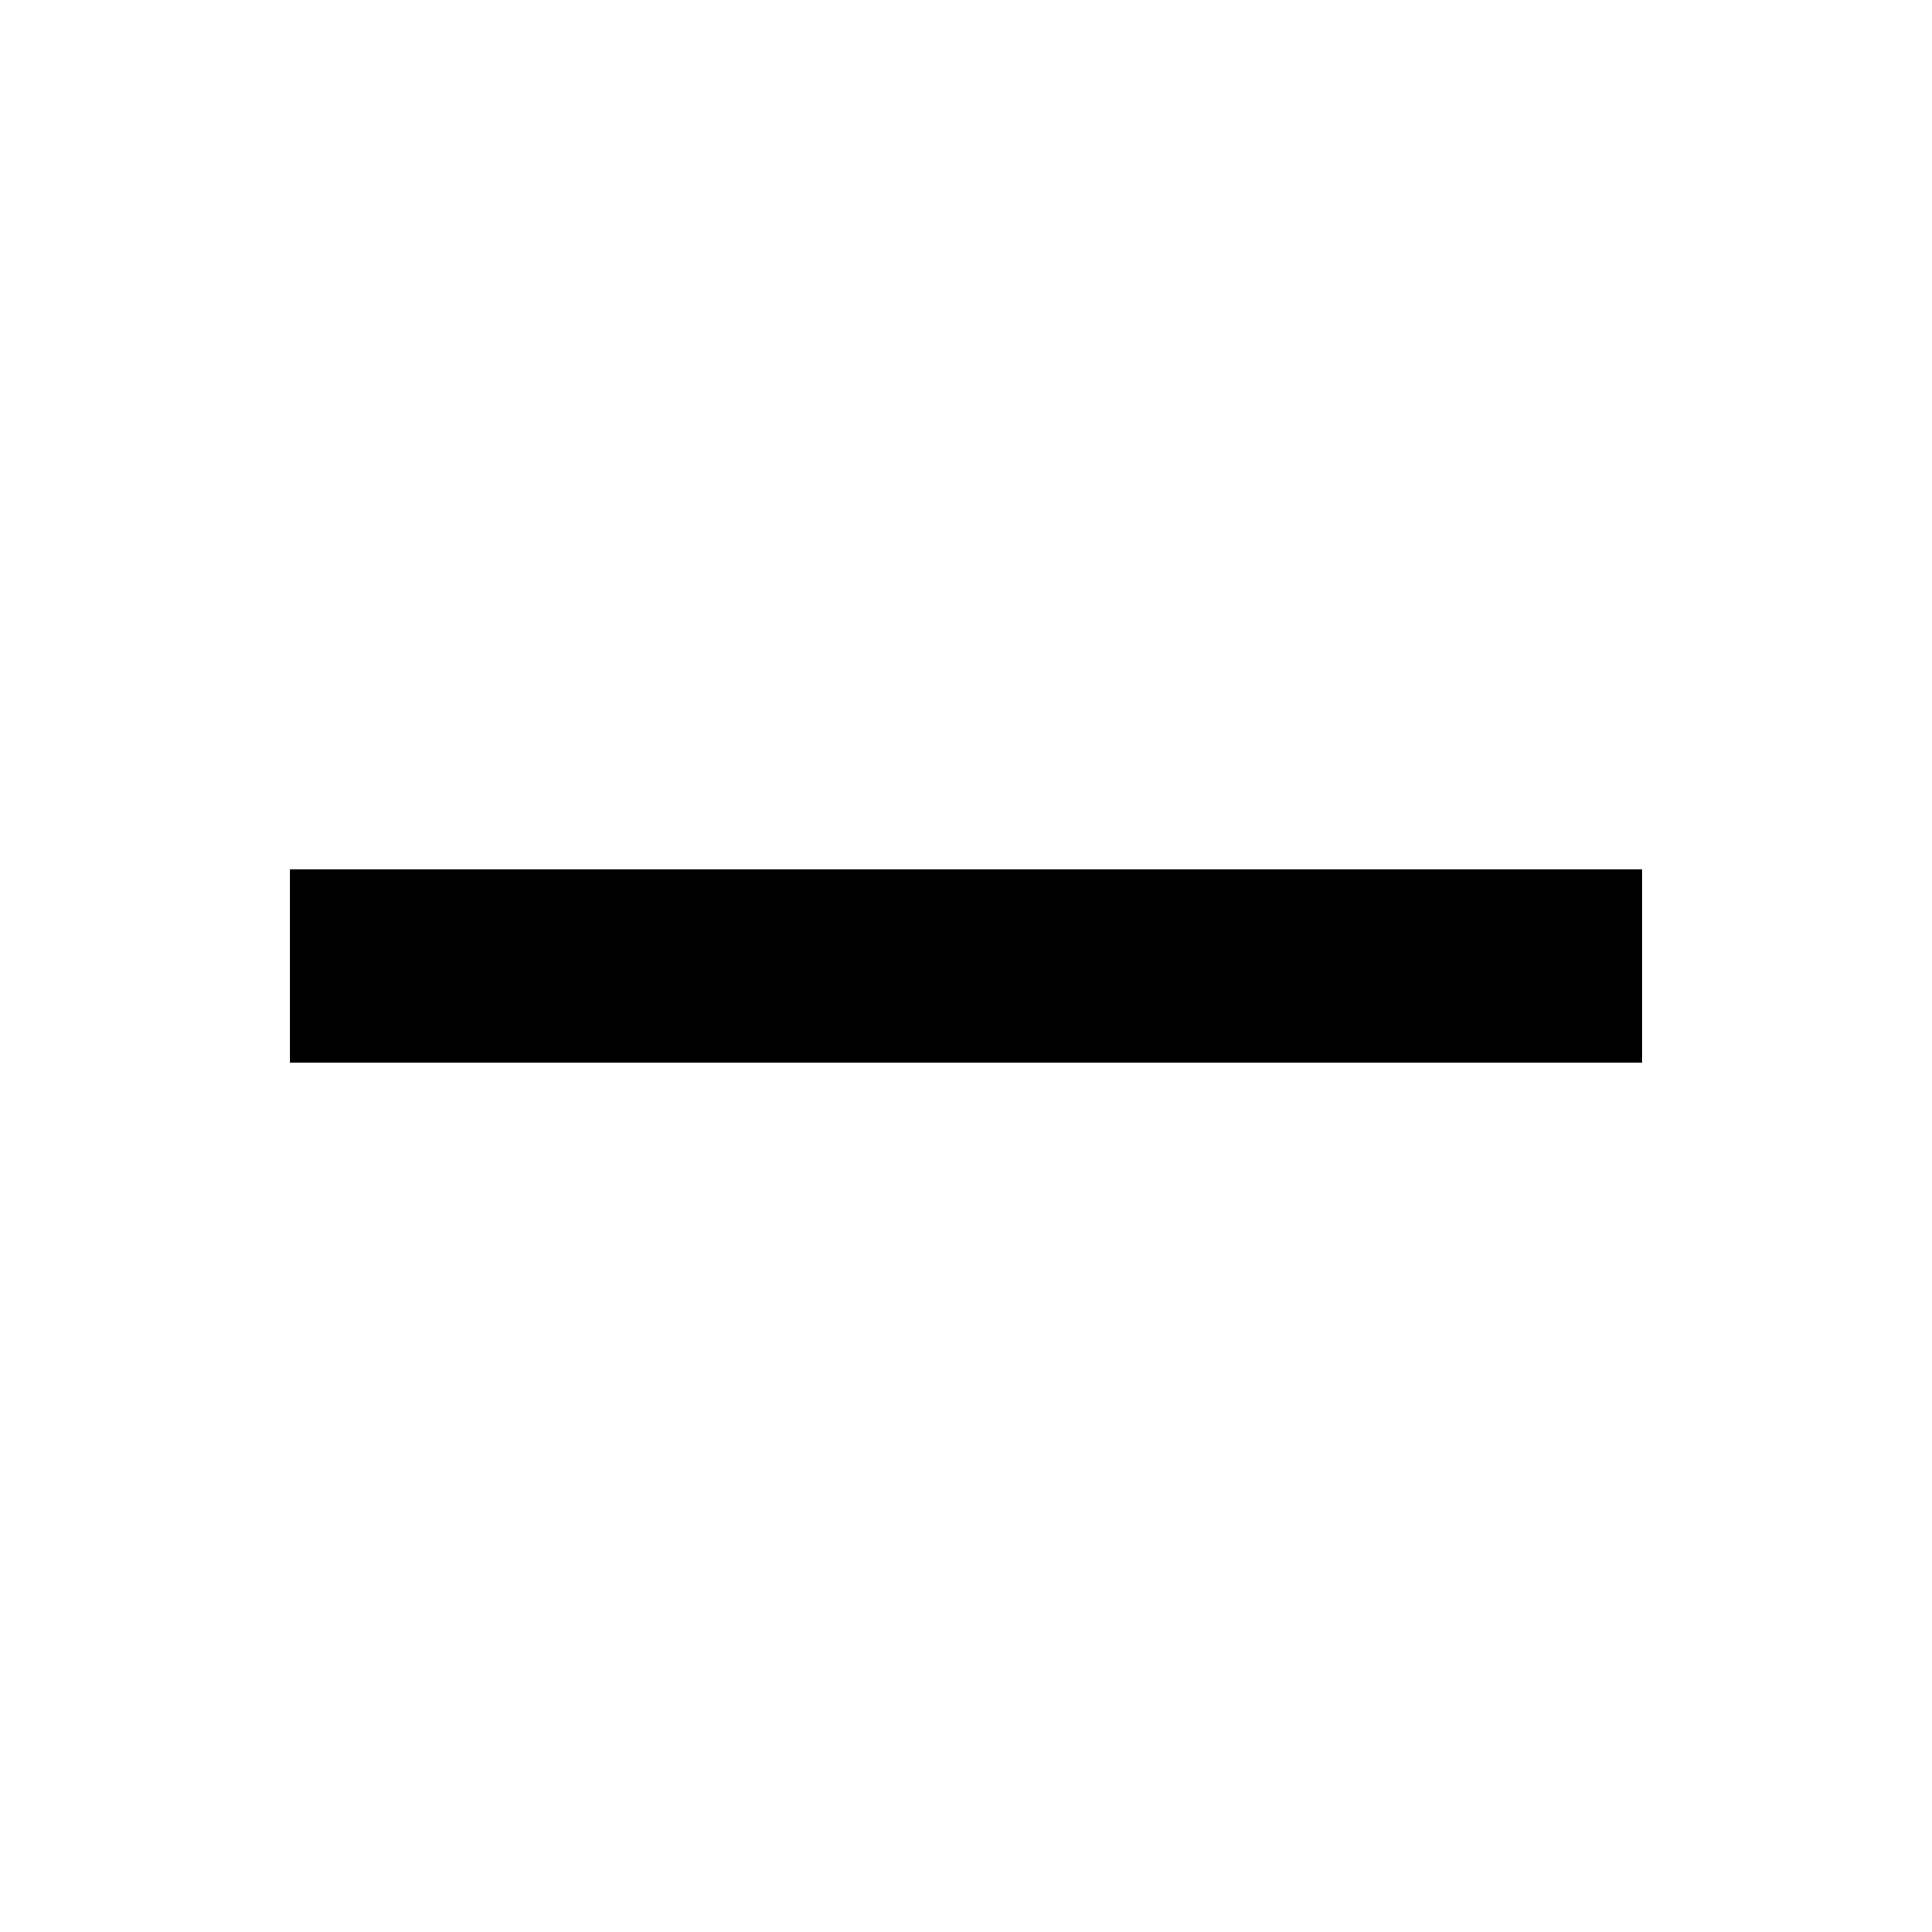
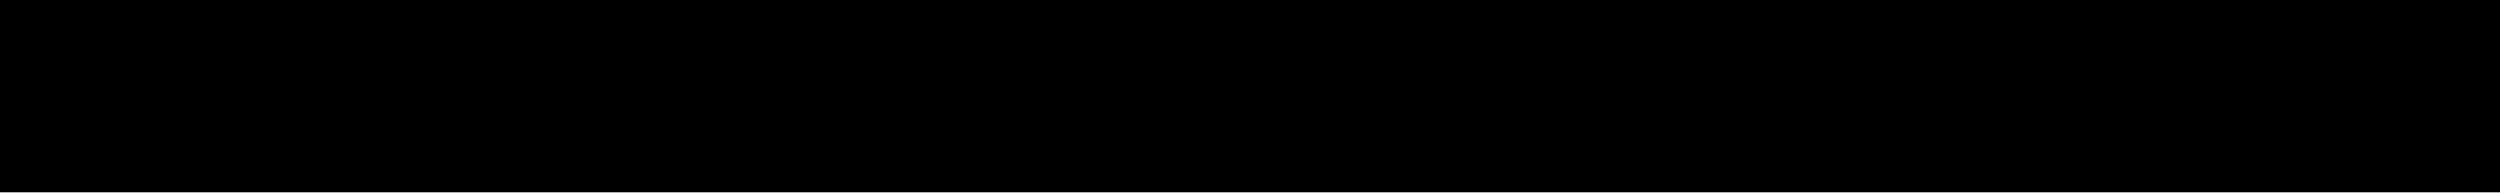
- <svg xmlns="http://www.w3.org/2000/svg" width="20" height="20" fill="none">
-   <path d="M3 9v2h14V9H3Z" fill="#000" />
+ <svg xmlns="http://www.w3.org/2000/svg" width="13" height="1">
+   <path d="M0 0v1h13V0H0Z" />
</svg>
